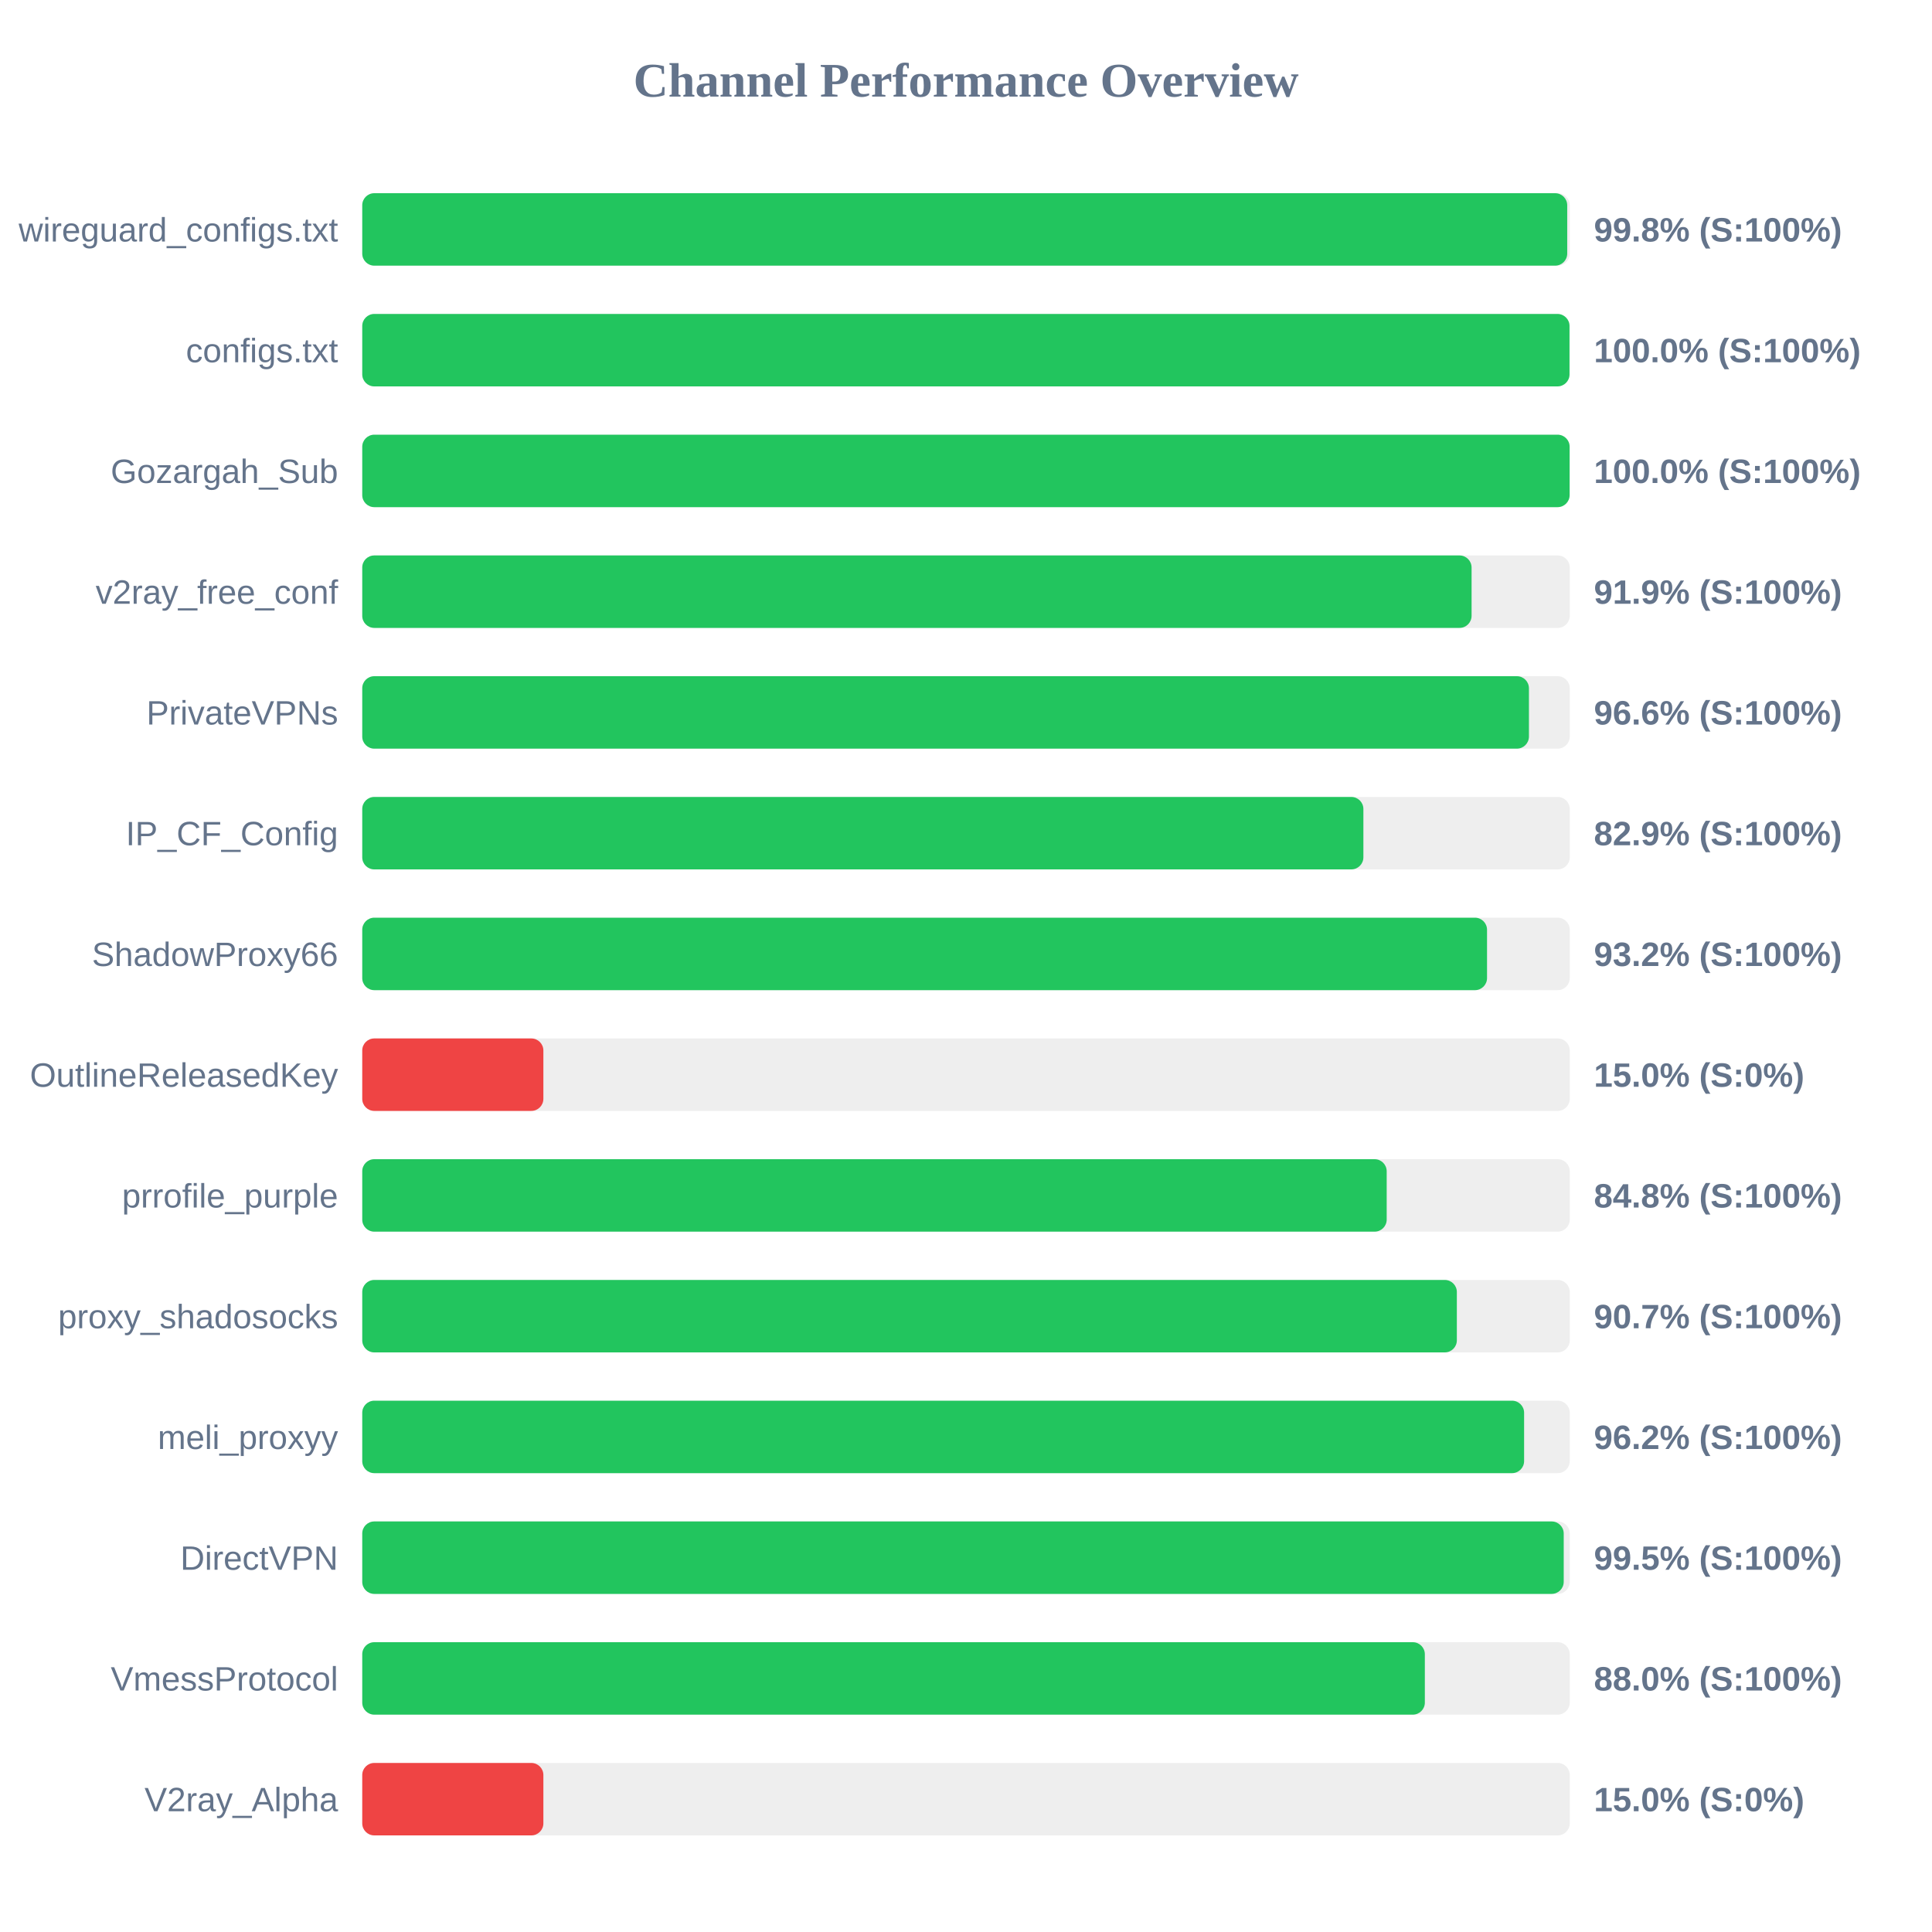
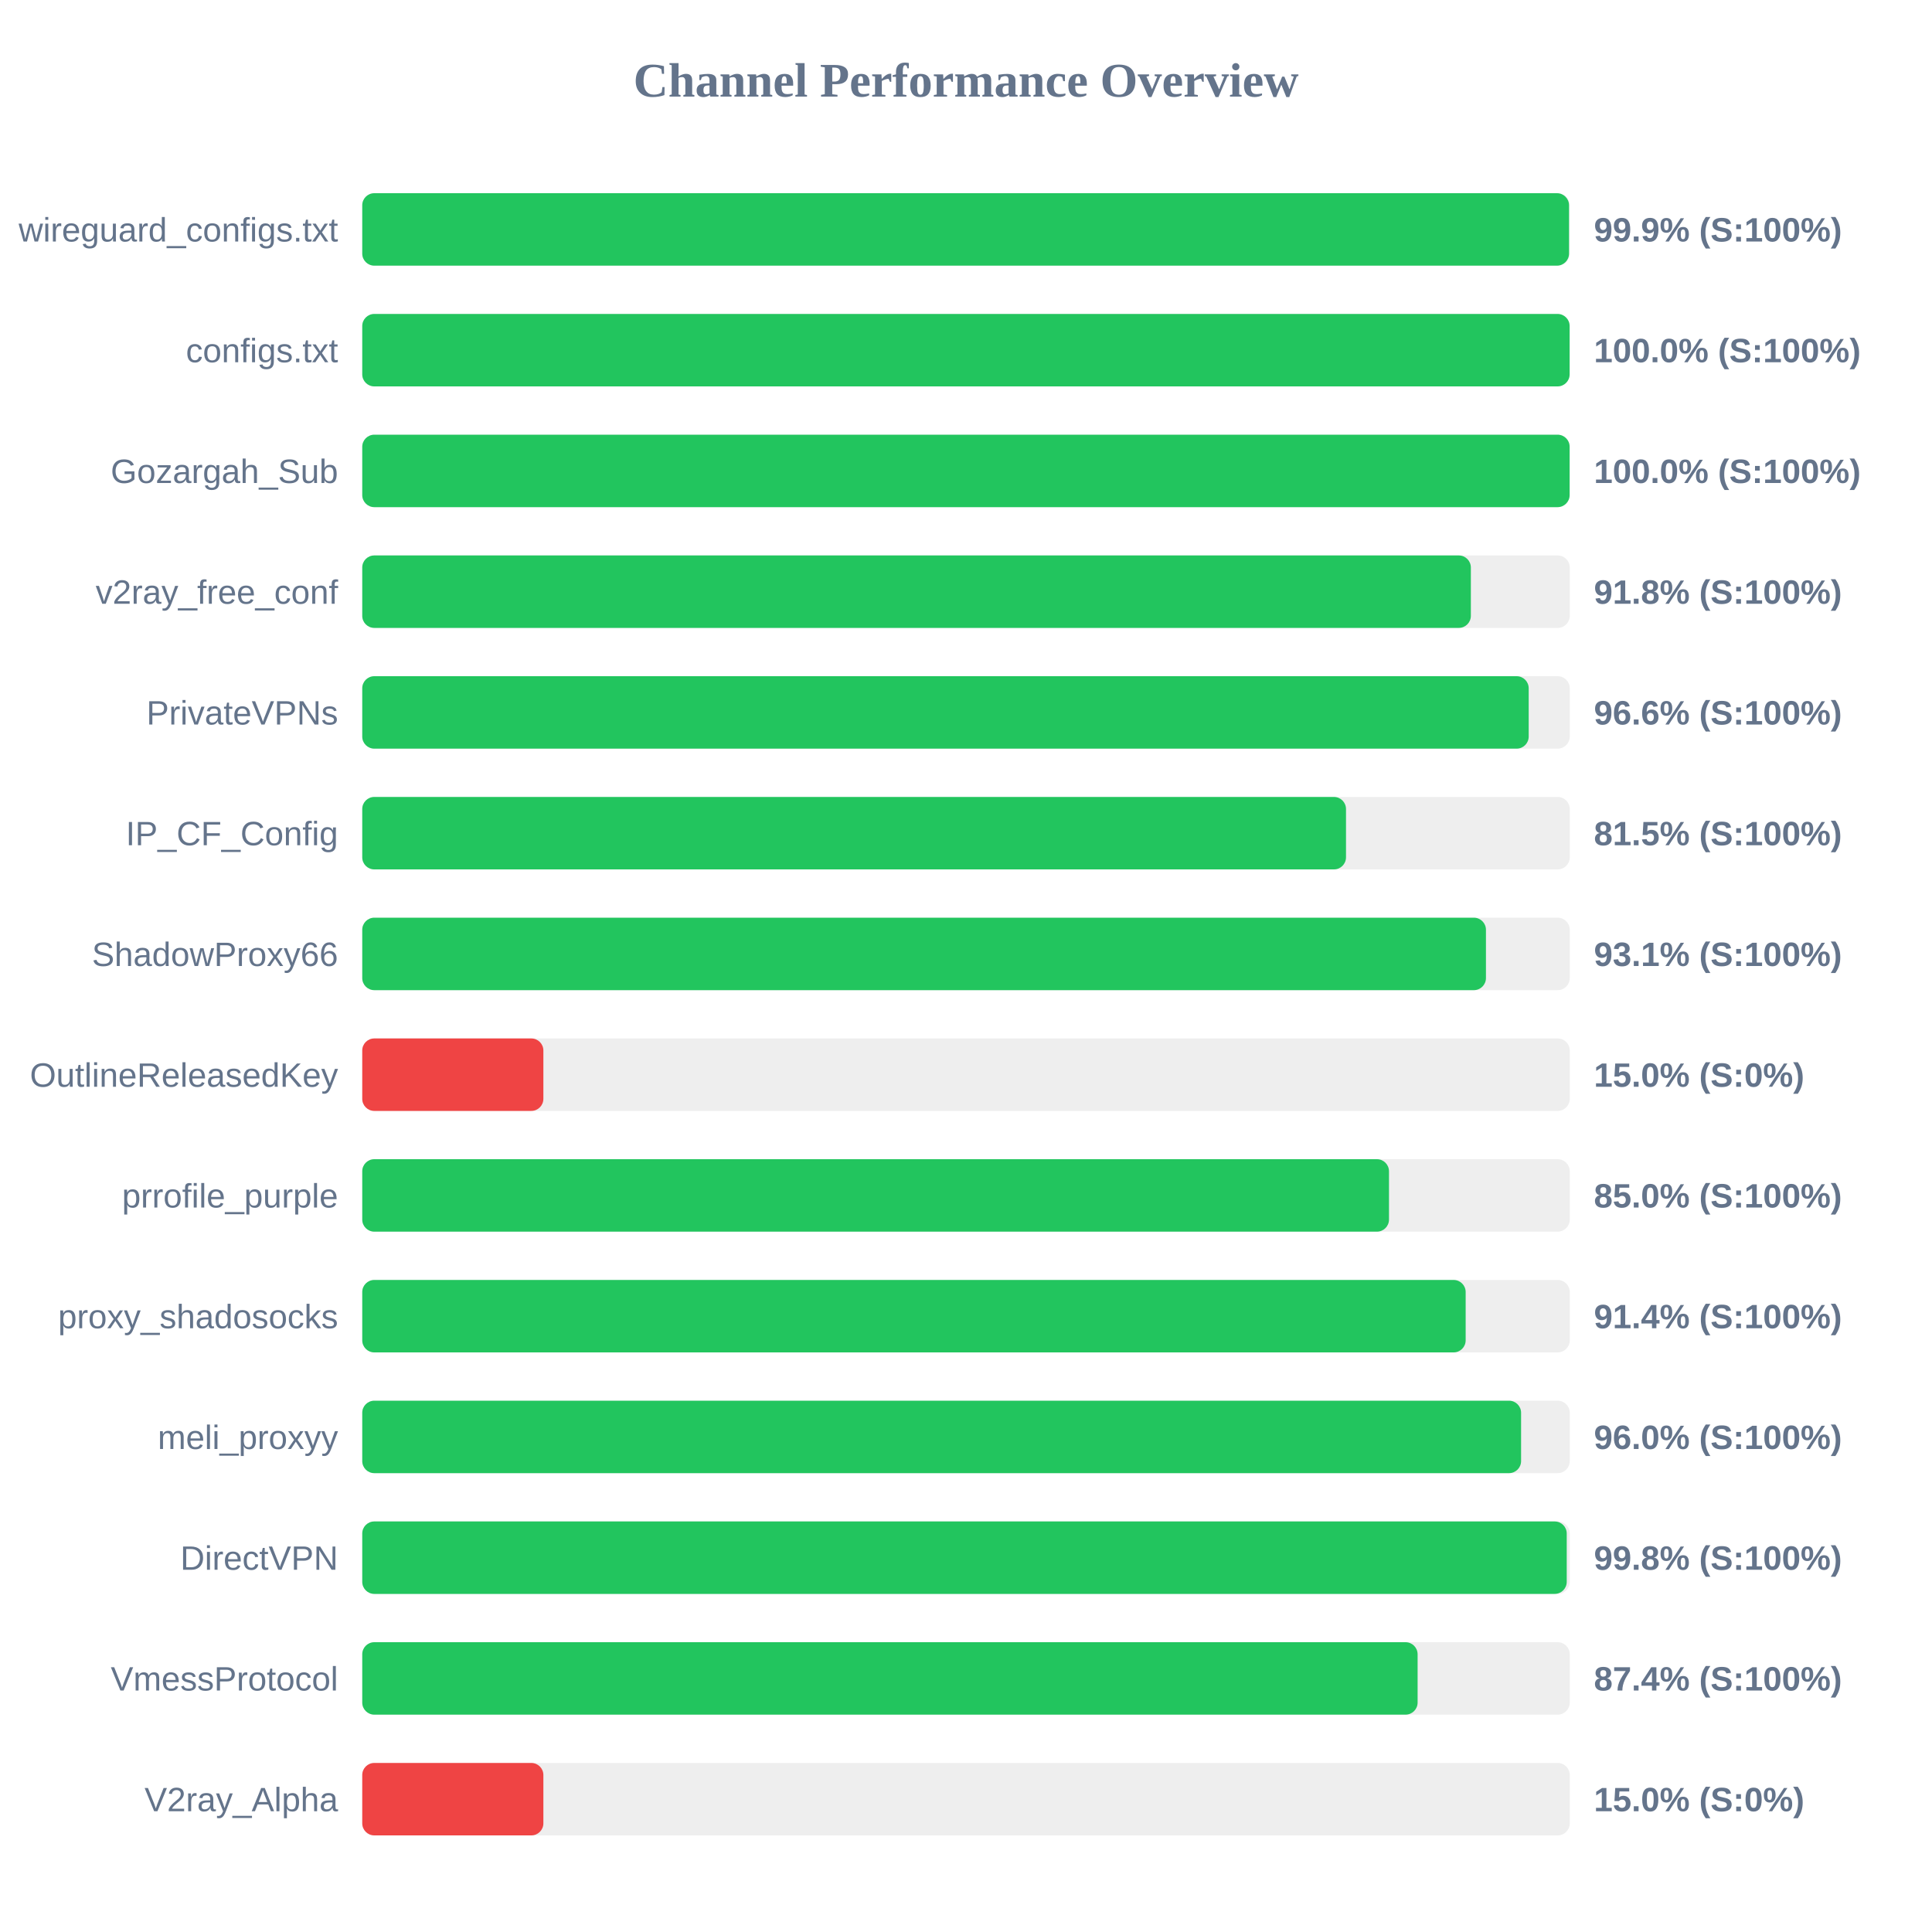
<svg xmlns="http://www.w3.org/2000/svg" width="800" height="800" version="1.1">
  <style>
        .row { font: 14px Arial; fill: #64748b; }
        .score { font: bold 14px Arial; fill: #64748b; }
    </style>
  <text x="400" y="40" text-anchor="middle" font-size="20px" font-weight="bold" fill="#64748b">Channel Performance Overview</text>
  <rect x="150" y="80" width="500" height="30" fill="#eee" rx="5" />
-   <rect x="150" y="80" width="498.95" height="30" fill="#22c55e" rx="5" />
+   <rect x="150" y="80" width="499.7" height="30" fill="#22c55e" rx="5" />
  <text x="140" y="100" text-anchor="end" class="row">wireguard_configs.txt</text>
-   <text x="660" y="100" text-anchor="start" class="score">99.8% (S:100%)</text>
+   <text x="660" y="100" text-anchor="start" class="score">99.9% (S:100%)</text>
  <rect x="150" y="130" width="500" height="30" fill="#eee" rx="5" />
-   <rect x="150" y="130" width="499.9" height="30" fill="#22c55e" rx="5" />
+   <rect x="150" y="130" width="499.95" height="30" fill="#22c55e" rx="5" />
  <text x="140" y="150" text-anchor="end" class="row">configs.txt</text>
  <text x="660" y="150" text-anchor="start" class="score">100.0% (S:100%)</text>
  <rect x="150" y="180" width="500" height="30" fill="#eee" rx="5" />
  <rect x="150" y="180" width="499.95" height="30" fill="#22c55e" rx="5" />
  <text x="140" y="200" text-anchor="end" class="row">Gozargah_Sub</text>
  <text x="660" y="200" text-anchor="start" class="score">100.0% (S:100%)</text>
  <rect x="150" y="230" width="500" height="30" fill="#eee" rx="5" />
-   <rect x="150" y="230" width="459.35" height="30" fill="#22c55e" rx="5" />
+   <rect x="150" y="230" width="459.05" height="30" fill="#22c55e" rx="5" />
  <text x="140" y="250" text-anchor="end" class="row">v2ray_free_conf</text>
-   <text x="660" y="250" text-anchor="start" class="score">91.9% (S:100%)</text>
+   <text x="660" y="250" text-anchor="start" class="score">91.8% (S:100%)</text>
  <rect x="150" y="280" width="500" height="30" fill="#eee" rx="5" />
-   <rect x="150" y="280" width="483.1" height="30" fill="#22c55e" rx="5" />
+   <rect x="150" y="280" width="483.0" height="30" fill="#22c55e" rx="5" />
  <text x="140" y="300" text-anchor="end" class="row">PrivateVPNs</text>
  <text x="660" y="300" text-anchor="start" class="score">96.6% (S:100%)</text>
  <rect x="150" y="330" width="500" height="30" fill="#eee" rx="5" />
-   <rect x="150" y="330" width="414.55" height="30" fill="#22c55e" rx="5" />
+   <rect x="150" y="330" width="407.35" height="30" fill="#22c55e" rx="5" />
  <text x="140" y="350" text-anchor="end" class="row">IP_CF_Config</text>
-   <text x="660" y="350" text-anchor="start" class="score">82.9% (S:100%)</text>
+   <text x="660" y="350" text-anchor="start" class="score">81.5% (S:100%)</text>
  <rect x="150" y="380" width="500" height="30" fill="#eee" rx="5" />
-   <rect x="150" y="380" width="465.75" height="30" fill="#22c55e" rx="5" />
+   <rect x="150" y="380" width="465.3" height="30" fill="#22c55e" rx="5" />
  <text x="140" y="400" text-anchor="end" class="row">ShadowProxy66</text>
-   <text x="660" y="400" text-anchor="start" class="score">93.2% (S:100%)</text>
+   <text x="660" y="400" text-anchor="start" class="score">93.1% (S:100%)</text>
  <rect x="150" y="430" width="500" height="30" fill="#eee" rx="5" />
  <rect x="150" y="430" width="75.0" height="30" fill="#ef4444" rx="5" />
  <text x="140" y="450" text-anchor="end" class="row">OutlineReleasedKey</text>
  <text x="660" y="450" text-anchor="start" class="score">15.0% (S:0%)</text>
  <rect x="150" y="480" width="500" height="30" fill="#eee" rx="5" />
-   <rect x="150" y="480" width="424.2" height="30" fill="#22c55e" rx="5" />
+   <rect x="150" y="480" width="425.15" height="30" fill="#22c55e" rx="5" />
  <text x="140" y="500" text-anchor="end" class="row">prrofile_purple</text>
-   <text x="660" y="500" text-anchor="start" class="score">84.8% (S:100%)</text>
+   <text x="660" y="500" text-anchor="start" class="score">85.0% (S:100%)</text>
  <rect x="150" y="530" width="500" height="30" fill="#eee" rx="5" />
-   <rect x="150" y="530" width="453.25" height="30" fill="#22c55e" rx="5" />
+   <rect x="150" y="530" width="456.9" height="30" fill="#22c55e" rx="5" />
  <text x="140" y="550" text-anchor="end" class="row">proxy_shadosocks</text>
-   <text x="660" y="550" text-anchor="start" class="score">90.7% (S:100%)</text>
+   <text x="660" y="550" text-anchor="start" class="score">91.4% (S:100%)</text>
  <rect x="150" y="580" width="500" height="30" fill="#eee" rx="5" />
-   <rect x="150" y="580" width="481.1" height="30" fill="#22c55e" rx="5" />
+   <rect x="150" y="580" width="479.85" height="30" fill="#22c55e" rx="5" />
  <text x="140" y="600" text-anchor="end" class="row">meli_proxyy</text>
-   <text x="660" y="600" text-anchor="start" class="score">96.2% (S:100%)</text>
+   <text x="660" y="600" text-anchor="start" class="score">96.0% (S:100%)</text>
  <rect x="150" y="630" width="500" height="30" fill="#eee" rx="5" />
-   <rect x="150" y="630" width="497.5" height="30" fill="#22c55e" rx="5" />
+   <rect x="150" y="630" width="498.75" height="30" fill="#22c55e" rx="5" />
  <text x="140" y="650" text-anchor="end" class="row">DirectVPN</text>
-   <text x="660" y="650" text-anchor="start" class="score">99.5% (S:100%)</text>
+   <text x="660" y="650" text-anchor="start" class="score">99.8% (S:100%)</text>
  <rect x="150" y="680" width="500" height="30" fill="#eee" rx="5" />
-   <rect x="150" y="680" width="440.0" height="30" fill="#22c55e" rx="5" />
+   <rect x="150" y="680" width="437.0" height="30" fill="#22c55e" rx="5" />
  <text x="140" y="700" text-anchor="end" class="row">VmessProtocol</text>
-   <text x="660" y="700" text-anchor="start" class="score">88.0% (S:100%)</text>
+   <text x="660" y="700" text-anchor="start" class="score">87.4% (S:100%)</text>
  <rect x="150" y="730" width="500" height="30" fill="#eee" rx="5" />
  <rect x="150" y="730" width="75.0" height="30" fill="#ef4444" rx="5" />
  <text x="140" y="750" text-anchor="end" class="row">V2ray_Alpha</text>
  <text x="660" y="750" text-anchor="start" class="score">15.0% (S:0%)</text>
</svg>
